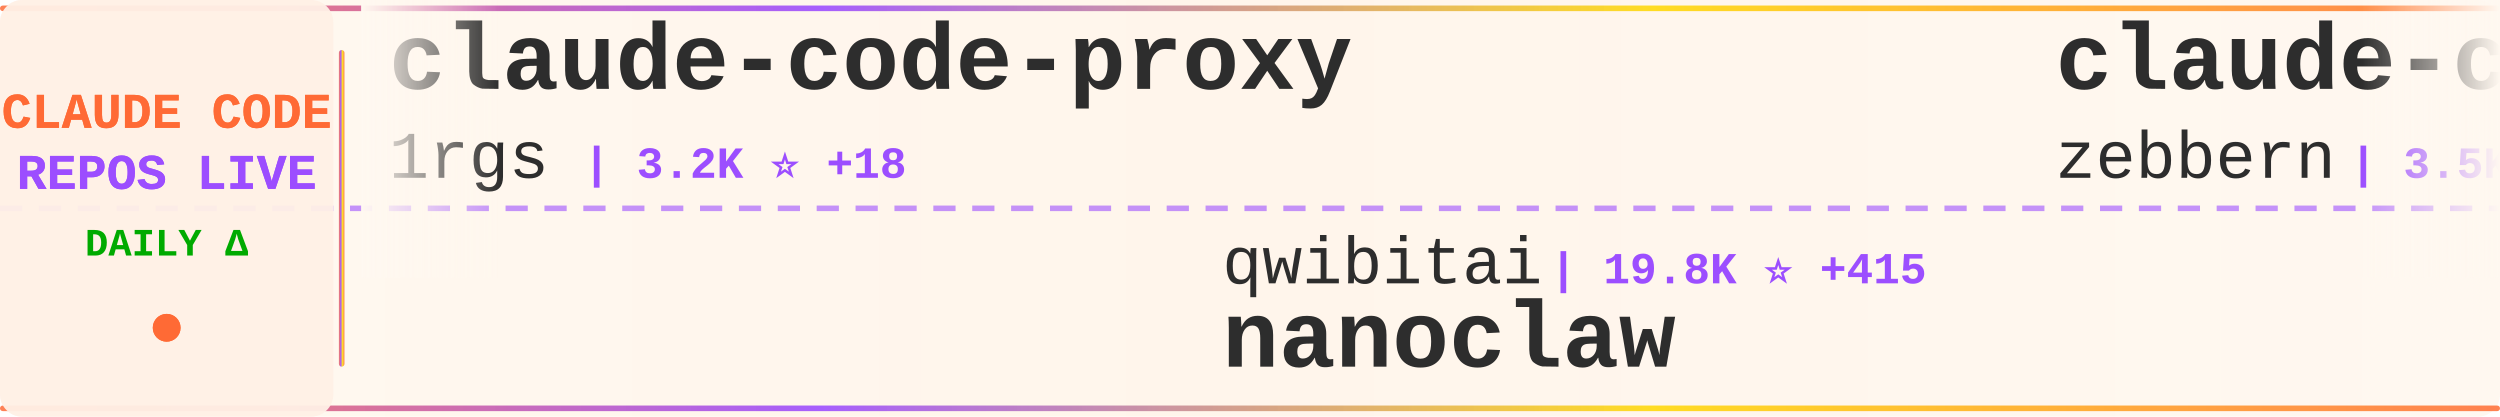
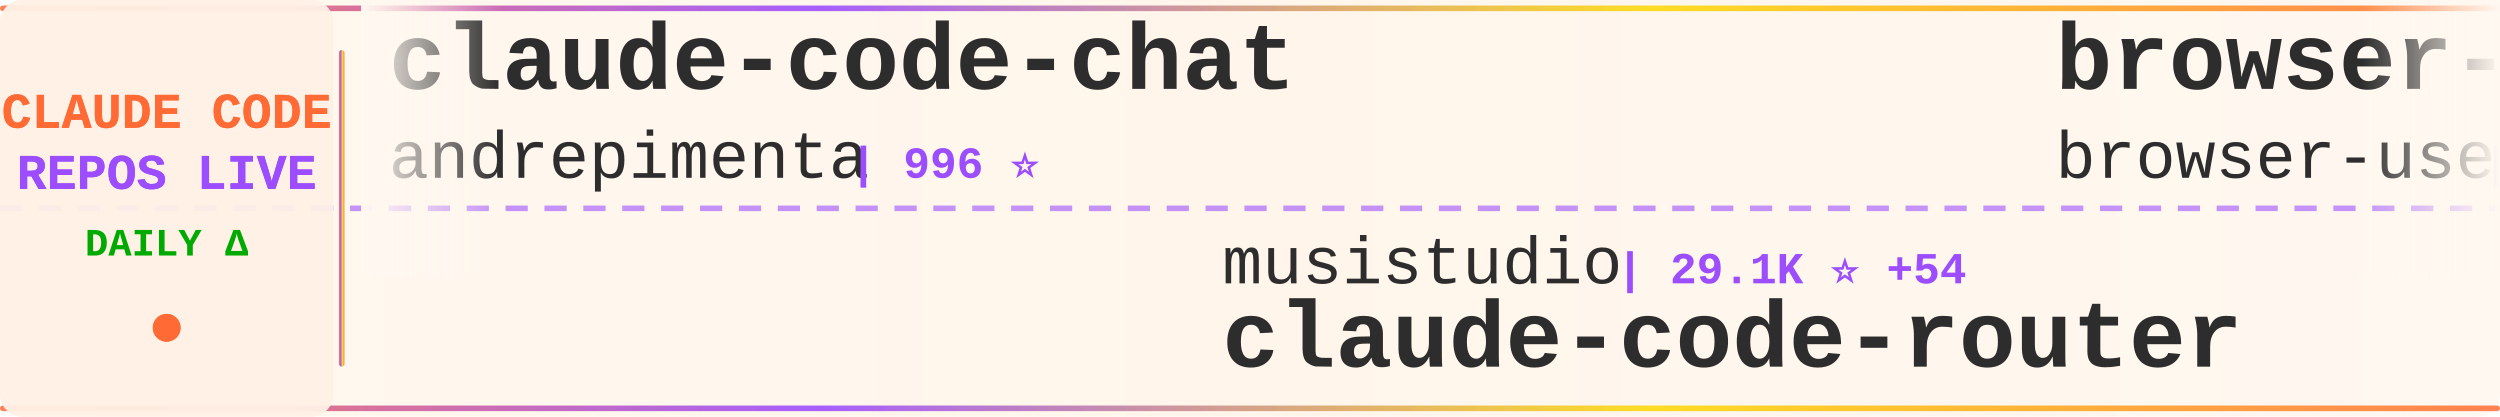
<svg xmlns="http://www.w3.org/2000/svg" width="900" height="150">
  <defs>
    <linearGradient id="tickerBg" x1="0%" y1="0%" x2="100%" y2="0%">
      <stop offset="0%" style="stop-color:#fff8f0;stop-opacity:0.98" />
      <stop offset="50%" style="stop-color:#fff5eb;stop-opacity:1" />
      <stop offset="100%" style="stop-color:#fff8f0;stop-opacity:0.98" />
    </linearGradient>
    <linearGradient id="borderGrad" x1="0%" y1="0%" x2="100%" y2="0%">
      <stop offset="0%" style="stop-color:#FF6B35;stop-opacity:0.85">
        <animate attributeName="stop-opacity" values="0.85;1;0.85" dur="2s" repeatCount="indefinite" />
      </stop>
      <stop offset="33%" style="stop-color:#9C4EFF;stop-opacity:0.9">
        <animate attributeName="stop-opacity" values="0.9;1;0.9" dur="2.2s" repeatCount="indefinite" />
      </stop>
      <stop offset="66%" style="stop-color:#FFD700;stop-opacity:0.85">
        <animate attributeName="stop-opacity" values="0.85;1;0.85" dur="1.8s" repeatCount="indefinite" />
      </stop>
      <stop offset="100%" style="stop-color:#FF6B35;stop-opacity:0.85">
        <animate attributeName="stop-opacity" values="0.85;1;0.85" dur="2s" repeatCount="indefinite" />
      </stop>
    </linearGradient>
    <filter id="textGlow">
      <feGaussianBlur stdDeviation="0.15" result="coloredBlur" />
      <feMerge>
        <feMergeNode in="coloredBlur" />
        <feMergeNode in="SourceGraphic" />
      </feMerge>
    </filter>
    <filter id="metricGlow">
      <feGaussianBlur stdDeviation="0.2" result="coloredBlur" />
      <feMerge>
        <feMergeNode in="coloredBlur" />
        <feMergeNode in="SourceGraphic" />
      </feMerge>
    </filter>
    <linearGradient id="leftFade" x1="0%" y1="0%" x2="100%" y2="0%">
      <stop offset="0%" style="stop-color:#fff8f0;stop-opacity:1" />
      <stop offset="100%" style="stop-color:#fff8f0;stop-opacity:0" />
    </linearGradient>
    <linearGradient id="rightFade" x1="0%" y1="0%" x2="100%" y2="0%">
      <stop offset="0%" style="stop-color:#fff8f0;stop-opacity:0" />
      <stop offset="100%" style="stop-color:#fff8f0;stop-opacity:1" />
    </linearGradient>
  </defs>
  <rect width="900" height="150" fill="url(#tickerBg)" rx="8" />
  <rect x="0" y="2" width="900" height="2" fill="url(#borderGrad)" rx="1" />
  <rect x="0" y="146" width="900" height="2" fill="url(#borderGrad)" rx="1" />
  <line x1="0" y1="75" x2="900" y2="75" stroke="#9C4EFF" stroke-width="2" stroke-dasharray="8 6" opacity="0.6" />
  <rect x="0" y="0" width="120" height="150" fill="#fff0e6" opacity="0.95" rx="8" />
  <text x="60" y="46" font-family="'Courier New', monospace" font-size="18" font-weight="bold" fill="#FF6B35" text-anchor="middle" filter="url(#textGlow)">
    CLAUDE CODE
  </text>
  <text x="60" y="68" font-family="'Courier New', monospace" font-size="18" font-weight="bold" fill="#9C4EFF" text-anchor="middle" filter="url(#textGlow)">
    REPOS LIVE
  </text>
  <text x="60" y="92" font-family="'Courier New', monospace" font-size="14" font-weight="bold" fill="#00aa00" text-anchor="middle">
    DAILY Δ
  </text>
  <circle cx="60" cy="118" r="5" fill="#FF6B35" filter="url(#metricGlow)">
    <animate attributeName="r" values="4;6;4" dur="1.5s" repeatCount="indefinite" />
    <animate attributeName="opacity" values="0.6;1;0.6" dur="1.5s" repeatCount="indefinite" />
  </circle>
  <rect x="122" y="18" width="2" height="114" fill="url(#borderGrad)" rx="1" />
  <clipPath id="tickerClip">
    <rect x="130" y="0" width="770" height="150" />
  </clipPath>
  <g clip-path="url(#tickerClip)">
    <g id="tickerItems">
      <animateTransform attributeName="transform" attributeType="XML" type="translate" from="0 0" to="-3000 0" dur="54s" repeatCount="indefinite" />
      <g transform="translate(0, 0)">
-         <text x="140" y="32" font-family="'Courier New', monospace" font-size="34" font-weight="bold" fill="#2d2d2d">claude-code-proxy</text>
-         <text x="140" y="64" font-family="'Courier New', monospace" font-size="24" font-weight="normal" fill="#2d2d2d" opacity="1.0">1rgs</text>
-         <text x="210" y="64" font-family="'Courier New', monospace" font-size="16" font-weight="bold" fill="#9C4EFF"> | 3.2K ⭐ +18</text>
+         <text x="140" y="32" font-family="'Courier New', monospace" font-size="34" font-weight="bold" fill="#2d2d2d">claude-code-chat</text>
+         <text x="140" y="64" font-family="'Courier New', monospace" font-size="24" font-weight="normal" fill="#2d2d2d" opacity="1.0">andrepimenta</text>
+         <text x="306" y="64" font-family="'Courier New', monospace" font-size="16" font-weight="bold" fill="#9C4EFF"> | 996 ⭐</text>
      </g>
      <g transform="translate(300, 0)">
-         <text x="140" y="102" font-family="'Courier New', monospace" font-size="24" font-weight="normal" fill="#2d2d2d" opacity="1.0">qwibitai</text>
-         <text x="258" y="102" font-family="'Courier New', monospace" font-size="16" font-weight="bold" fill="#9C4EFF"> | 19.8K ⭐ +415</text>
-         <text x="140" y="132" font-family="'Courier New', monospace" font-size="34" font-weight="bold" fill="#2d2d2d">nanoclaw</text>
+         <text x="140" y="102" font-family="'Courier New', monospace" font-size="24" font-weight="normal" fill="#2d2d2d" opacity="1.0">musistudio</text>
+         <text x="282" y="102" font-family="'Courier New', monospace" font-size="16" font-weight="bold" fill="#9C4EFF"> | 29.1K ⭐ +54</text>
+         <text x="140" y="132" font-family="'Courier New', monospace" font-size="34" font-weight="bold" fill="#2d2d2d">claude-code-router</text>
      </g>
      <g transform="translate(600, 0)">
-         <text x="140" y="32" font-family="'Courier New', monospace" font-size="34" font-weight="bold" fill="#2d2d2d">claude-code-guide</text>
-         <text x="140" y="64" font-family="'Courier New', monospace" font-size="24" font-weight="normal" fill="#2d2d2d" opacity="1.0">zebbern</text>
-         <text x="246" y="64" font-family="'Courier New', monospace" font-size="16" font-weight="bold" fill="#9C4EFF"> | 3.5K ⭐ +8</text>
+         <text x="140" y="32" font-family="'Courier New', monospace" font-size="34" font-weight="bold" fill="#2d2d2d">browser-use</text>
+         <text x="140" y="64" font-family="'Courier New', monospace" font-size="24" font-weight="normal" fill="#2d2d2d" opacity="1.0">browser-use</text>
+         <text x="294" y="64" font-family="'Courier New', monospace" font-size="16" font-weight="bold" fill="#9C4EFF"> | 79.8K ⭐ +80</text>
      </g>
      <g transform="translate(900, 0)">
-         <text x="140" y="102" font-family="'Courier New', monospace" font-size="24" font-weight="normal" fill="#2d2d2d" opacity="1.0">daymade</text>
-         <text x="246" y="102" font-family="'Courier New', monospace" font-size="16" font-weight="bold" fill="#9C4EFF"> | 623 ⭐ +2</text>
-         <text x="140" y="132" font-family="'Courier New', monospace" font-size="34" font-weight="bold" fill="#2d2d2d">claude-code-skills</text>
+         <text x="140" y="102" font-family="'Courier New', monospace" font-size="24" font-weight="normal" fill="#2d2d2d" opacity="1.0">anthropics</text>
+         <text x="282" y="102" font-family="'Courier New', monospace" font-size="16" font-weight="bold" fill="#9C4EFF"> | 5.2K ⭐ +22</text>
+         <text x="140" y="132" font-family="'Courier New', monospace" font-size="34" font-weight="bold" fill="#2d2d2d">claude-agent-sdk-python</text>
      </g>
      <g transform="translate(1200, 0)">
-         <text x="140" y="32" font-family="'Courier New', monospace" font-size="34" font-weight="bold" fill="#2d2d2d">claude-task-master</text>
-         <text x="140" y="64" font-family="'Courier New', monospace" font-size="24" font-weight="normal" fill="#2d2d2d" opacity="1.0">eyaltoledano</text>
-         <text x="306" y="64" font-family="'Courier New', monospace" font-size="16" font-weight="bold" fill="#9C4EFF"> | 25.8K ⭐ +16</text>
+         <text x="140" y="32" font-family="'Courier New', monospace" font-size="34" font-weight="bold" fill="#2d2d2d">claude-code-workflows</text>
+         <text x="140" y="64" font-family="'Courier New', monospace" font-size="24" font-weight="normal" fill="#2d2d2d" opacity="1.0">OneRedOak</text>
+         <text x="270" y="64" font-family="'Courier New', monospace" font-size="16" font-weight="bold" fill="#9C4EFF"> | 3.7K ⭐ +1</text>
      </g>
      <g transform="translate(1500, 0)">
-         <text x="140" y="102" font-family="'Courier New', monospace" font-size="24" font-weight="normal" fill="#2d2d2d" opacity="1.0">anthropics</text>
-         <text x="282" y="102" font-family="'Courier New', monospace" font-size="16" font-weight="bold" fill="#9C4EFF"> | 6.1K ⭐ +21</text>
-         <text x="140" y="132" font-family="'Courier New', monospace" font-size="34" font-weight="bold" fill="#2d2d2d">claude-code-action</text>
+         <text x="140" y="102" font-family="'Courier New', monospace" font-size="24" font-weight="normal" fill="#2d2d2d" opacity="1.0">wasabeef</text>
+         <text x="258" y="102" font-family="'Courier New', monospace" font-size="16" font-weight="bold" fill="#9C4EFF"> | 1.0K ⭐ +3</text>
+         <text x="140" y="132" font-family="'Courier New', monospace" font-size="34" font-weight="bold" fill="#2d2d2d">claude-code-cookbook</text>
      </g>
      <g transform="translate(1800, 0)">
-         <text x="140" y="32" font-family="'Courier New', monospace" font-size="34" font-weight="bold" fill="#2d2d2d">superpowers</text>
-         <text x="140" y="64" font-family="'Courier New', monospace" font-size="24" font-weight="normal" fill="#2d2d2d" opacity="1.0">obra</text>
-         <text x="210" y="64" font-family="'Courier New', monospace" font-size="16" font-weight="bold" fill="#9C4EFF"> | 72.9K ⭐ +817</text>
+         <text x="140" y="32" font-family="'Courier New', monospace" font-size="34" font-weight="bold" fill="#2d2d2d">opencode</text>
+         <text x="140" y="64" font-family="'Courier New', monospace" font-size="24" font-weight="normal" fill="#2d2d2d" opacity="1.0">anomalyco</text>
+         <text x="270" y="64" font-family="'Courier New', monospace" font-size="16" font-weight="bold" fill="#9C4EFF"> | 117.6K ⭐ +550</text>
      </g>
      <g transform="translate(2100, 0)">
-         <text x="140" y="102" font-family="'Courier New', monospace" font-size="24" font-weight="normal" fill="#2d2d2d" opacity="1.0">disler</text>
-         <text x="234" y="102" font-family="'Courier New', monospace" font-size="16" font-weight="bold" fill="#9C4EFF"> | 1.2K ⭐ +1</text>
-         <text x="140" y="132" font-family="'Courier New', monospace" font-size="34" font-weight="bold" fill="#2d2d2d">claude-code-hooks-multi-...</text>
+         <text x="140" y="102" font-family="'Courier New', monospace" font-size="24" font-weight="normal" fill="#2d2d2d" opacity="1.0">simonw</text>
+         <text x="234" y="102" font-family="'Courier New', monospace" font-size="16" font-weight="bold" fill="#9C4EFF"> | 1.1K ⭐ +12</text>
+         <text x="140" y="132" font-family="'Courier New', monospace" font-size="34" font-weight="bold" fill="#2d2d2d">claude-code-transcripts</text>
      </g>
      <g transform="translate(2400, 0)">
-         <text x="140" y="32" font-family="'Courier New', monospace" font-size="34" font-weight="bold" fill="#2d2d2d">claude-code-webui</text>
-         <text x="140" y="64" font-family="'Courier New', monospace" font-size="24" font-weight="normal" fill="#2d2d2d" opacity="1.0">sugyan</text>
-         <text x="234" y="64" font-family="'Courier New', monospace" font-size="16" font-weight="bold" fill="#9C4EFF"> | 946 ⭐ +1</text>
+         <text x="140" y="32" font-family="'Courier New', monospace" font-size="34" font-weight="bold" fill="#2d2d2d">claude-code-security-rev...</text>
+         <text x="140" y="64" font-family="'Courier New', monospace" font-size="24" font-weight="normal" fill="#2d2d2d" opacity="1.0">anthropics</text>
+         <text x="282" y="64" font-family="'Courier New', monospace" font-size="16" font-weight="bold" fill="#9C4EFF"> | 3.6K ⭐ +20</text>
      </g>
      <g transform="translate(2700, 0)">
-         <text x="140" y="102" font-family="'Courier New', monospace" font-size="24" font-weight="normal" fill="#2d2d2d" opacity="1.0">cixingguangming55555</text>
-         <text x="402" y="102" font-family="'Courier New', monospace" font-size="16" font-weight="bold" fill="#9C4EFF"> | 2.5K ⭐</text>
-         <text x="140" y="132" font-family="'Courier New', monospace" font-size="34" font-weight="bold" fill="#2d2d2d">wechat-bot</text>
+         <text x="140" y="102" font-family="'Courier New', monospace" font-size="24" font-weight="normal" fill="#2d2d2d" opacity="1.0">Pimzino</text>
+         <text x="246" y="102" font-family="'Courier New', monospace" font-size="16" font-weight="bold" fill="#9C4EFF"> | 3.5K ⭐ +1</text>
+         <text x="140" y="132" font-family="'Courier New', monospace" font-size="34" font-weight="bold" fill="#2d2d2d">claude-code-spec-workflo...</text>
      </g>
      <g transform="translate(3000, 0)">
-         <text x="140" y="32" font-family="'Courier New', monospace" font-size="34" font-weight="bold" fill="#2d2d2d">claude-code-proxy</text>
-         <text x="140" y="64" font-family="'Courier New', monospace" font-size="24" font-weight="normal" fill="#2d2d2d" opacity="1.0">1rgs</text>
-         <text x="210" y="64" font-family="'Courier New', monospace" font-size="16" font-weight="bold" fill="#9C4EFF"> | 3.2K ⭐ +18</text>
+         <text x="140" y="32" font-family="'Courier New', monospace" font-size="34" font-weight="bold" fill="#2d2d2d">claude-code-chat</text>
+         <text x="140" y="64" font-family="'Courier New', monospace" font-size="24" font-weight="normal" fill="#2d2d2d" opacity="1.0">andrepimenta</text>
+         <text x="306" y="64" font-family="'Courier New', monospace" font-size="16" font-weight="bold" fill="#9C4EFF"> | 996 ⭐</text>
      </g>
      <g transform="translate(3300, 0)">
-         <text x="140" y="102" font-family="'Courier New', monospace" font-size="24" font-weight="normal" fill="#2d2d2d" opacity="1.0">qwibitai</text>
-         <text x="258" y="102" font-family="'Courier New', monospace" font-size="16" font-weight="bold" fill="#9C4EFF"> | 19.8K ⭐ +415</text>
-         <text x="140" y="132" font-family="'Courier New', monospace" font-size="34" font-weight="bold" fill="#2d2d2d">nanoclaw</text>
+         <text x="140" y="102" font-family="'Courier New', monospace" font-size="24" font-weight="normal" fill="#2d2d2d" opacity="1.0">musistudio</text>
+         <text x="282" y="102" font-family="'Courier New', monospace" font-size="16" font-weight="bold" fill="#9C4EFF"> | 29.1K ⭐ +54</text>
+         <text x="140" y="132" font-family="'Courier New', monospace" font-size="34" font-weight="bold" fill="#2d2d2d">claude-code-router</text>
      </g>
      <g transform="translate(3600, 0)">
-         <text x="140" y="32" font-family="'Courier New', monospace" font-size="34" font-weight="bold" fill="#2d2d2d">claude-code-guide</text>
-         <text x="140" y="64" font-family="'Courier New', monospace" font-size="24" font-weight="normal" fill="#2d2d2d" opacity="1.0">zebbern</text>
-         <text x="246" y="64" font-family="'Courier New', monospace" font-size="16" font-weight="bold" fill="#9C4EFF"> | 3.5K ⭐ +8</text>
+         <text x="140" y="32" font-family="'Courier New', monospace" font-size="34" font-weight="bold" fill="#2d2d2d">browser-use</text>
+         <text x="140" y="64" font-family="'Courier New', monospace" font-size="24" font-weight="normal" fill="#2d2d2d" opacity="1.0">browser-use</text>
+         <text x="294" y="64" font-family="'Courier New', monospace" font-size="16" font-weight="bold" fill="#9C4EFF"> | 79.8K ⭐ +80</text>
      </g>
      <g transform="translate(3900, 0)">
-         <text x="140" y="102" font-family="'Courier New', monospace" font-size="24" font-weight="normal" fill="#2d2d2d" opacity="1.0">daymade</text>
-         <text x="246" y="102" font-family="'Courier New', monospace" font-size="16" font-weight="bold" fill="#9C4EFF"> | 623 ⭐ +2</text>
-         <text x="140" y="132" font-family="'Courier New', monospace" font-size="34" font-weight="bold" fill="#2d2d2d">claude-code-skills</text>
+         <text x="140" y="102" font-family="'Courier New', monospace" font-size="24" font-weight="normal" fill="#2d2d2d" opacity="1.0">anthropics</text>
+         <text x="282" y="102" font-family="'Courier New', monospace" font-size="16" font-weight="bold" fill="#9C4EFF"> | 5.2K ⭐ +22</text>
+         <text x="140" y="132" font-family="'Courier New', monospace" font-size="34" font-weight="bold" fill="#2d2d2d">claude-agent-sdk-python</text>
      </g>
    </g>
  </g>
  <rect x="130" y="0" width="50" height="100" fill="url(#leftFade)" />
  <rect x="850" y="0" width="50" height="100" fill="url(#rightFade)" />
</svg>
